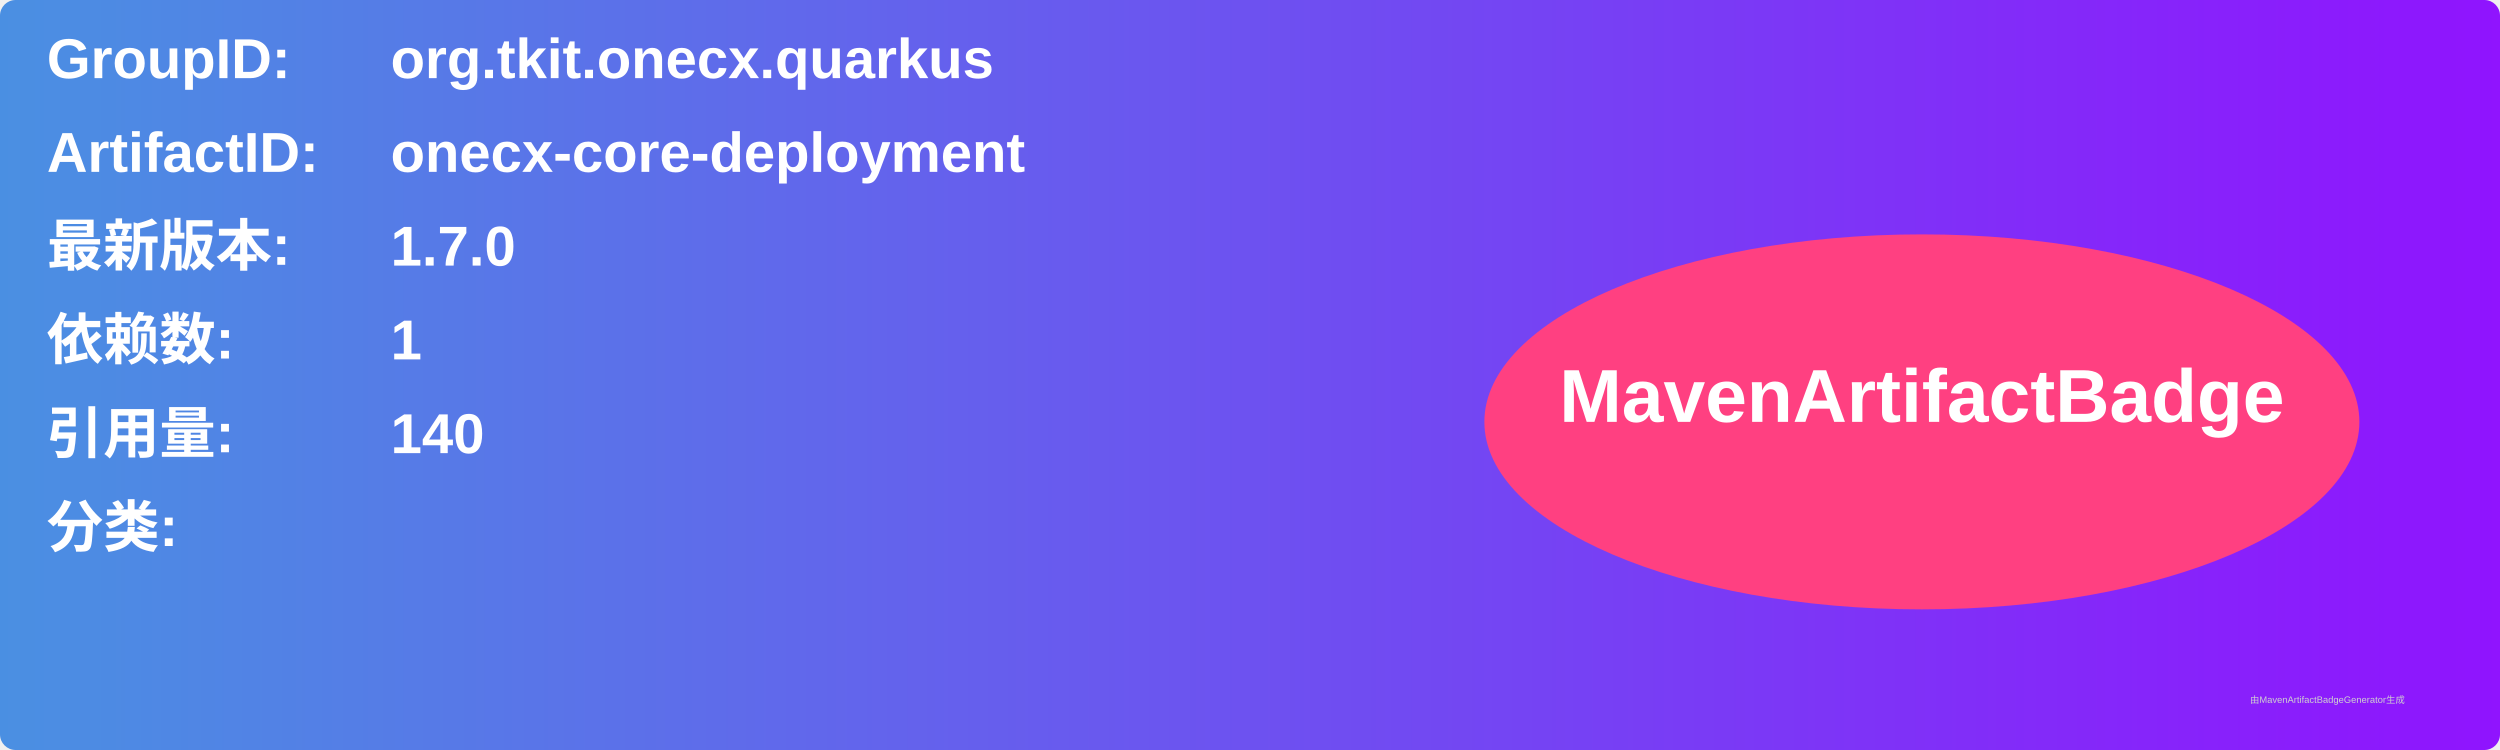
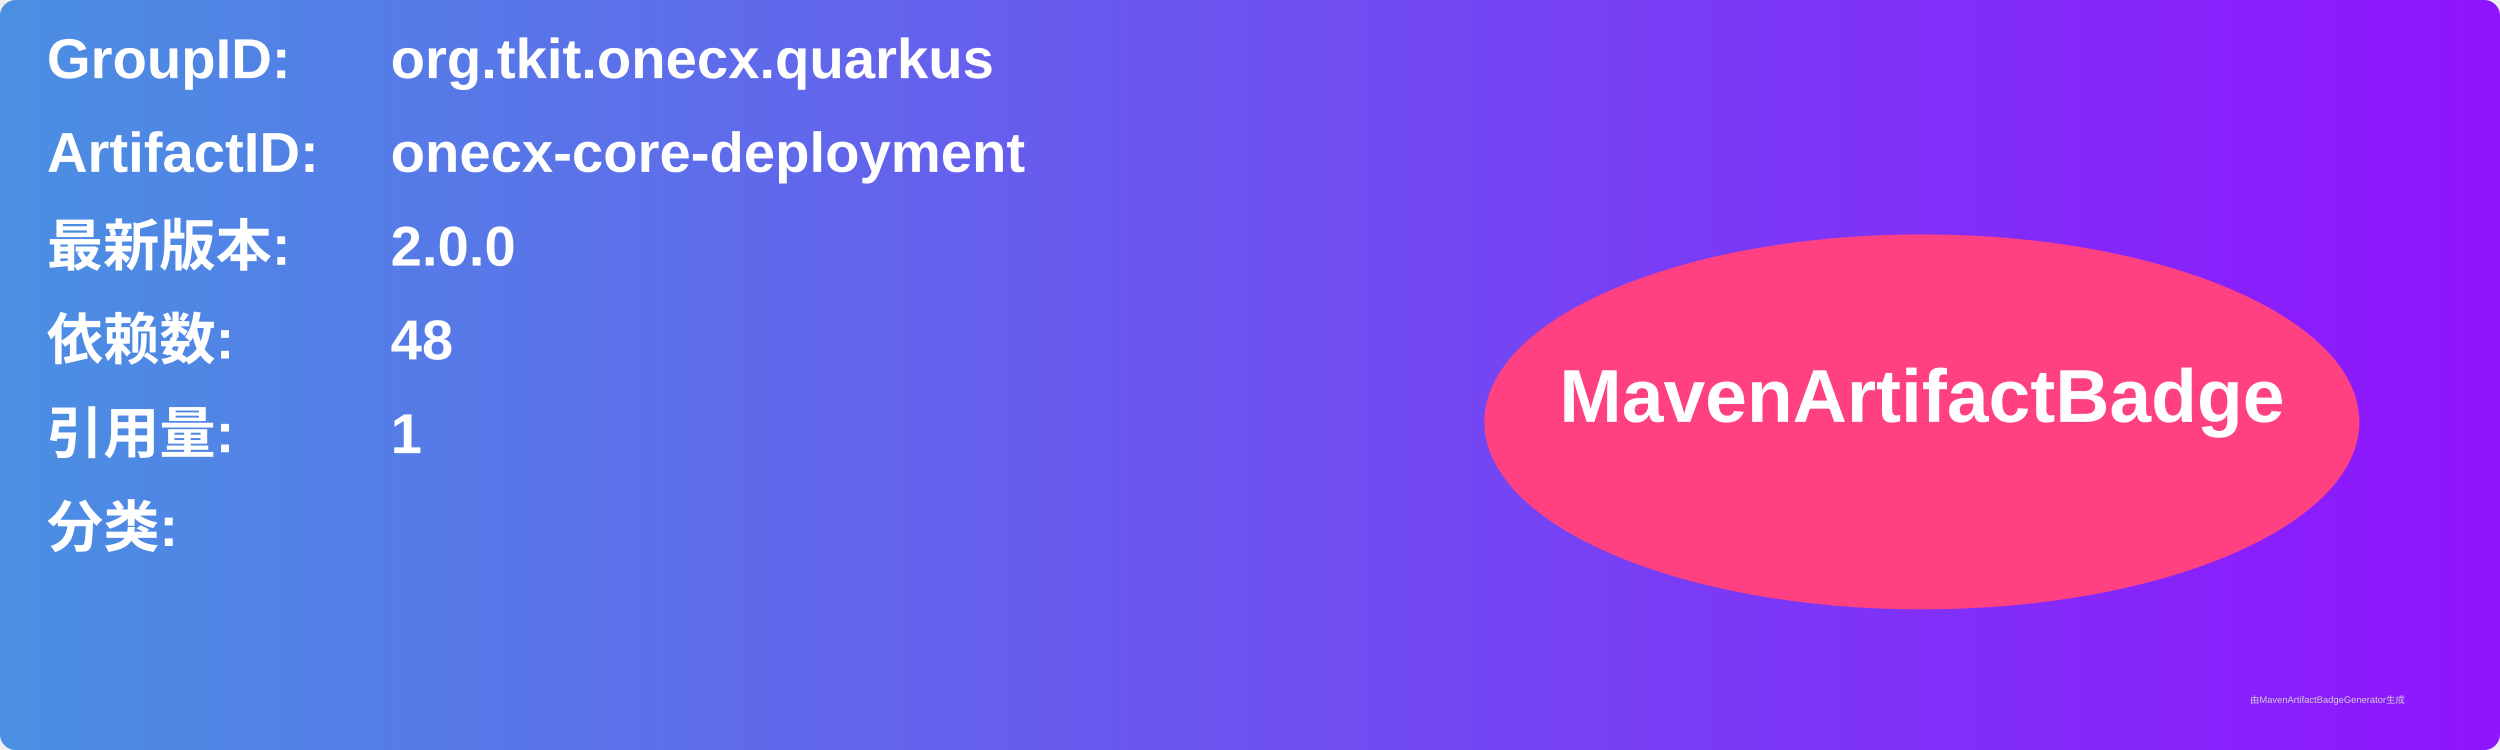
<svg xmlns="http://www.w3.org/2000/svg" width="800" height="240" viewBox="0 0 800 240">
  <linearGradient id="grad" x1="0%" y1="0%" x2="100%" y2="0%">
    <stop offset="0%" stop-color="#4a90e2" />
    <stop offset="100%" stop-color="#9013fe" />
  </linearGradient>
  <rect width="100%" height="100%" rx="5" ry="5" fill="url(#grad)" />
  <g transform="translate(15, 15)">
    <text x="0" y="10" font-family="Arial" font-size="18" fill="white" font-weight="bold" width="260">GroupID:</text>
    <text x="110" y="10" font-family="Arial" font-size="18" fill="white" font-weight="bold" width="460">org.tkit.onecx.quarkus</text>
    <text x="0" y="40" font-family="Arial" font-size="18" fill="white" font-weight="bold" width="260">ArtifactID:</text>
    <text x="110" y="40" font-family="Arial" font-size="18" fill="white" font-weight="bold" width="460">onecx-core-deployment</text>
    <text x="0" y="70" font-family="Arial" font-size="18" fill="white" font-weight="bold">最新版本:</text>
    <text x="110" y="70" font-family="Arial" font-size="18" fill="white" font-weight="bold">
-       <tspan font-weight="bold">1.7.0</tspan>
+       <tspan font-weight="bold">2.0.0</tspan>
    </text>
    <text x="0" y="100" font-family="Arial" font-size="18" fill="white" font-weight="bold">依赖数: </text>
    <text x="110" y="100" font-family="Arial" font-size="18" fill="white">
-       <tspan font-weight="bold">1</tspan>
+       <tspan font-weight="bold">48</tspan>
    </text>
    <text x="0" y="130" font-family="Arial" font-size="18" fill="white" font-weight="bold">引用量: </text>
    <text x="110" y="130" font-family="Arial" font-size="18" fill="white">
-       <tspan font-weight="bold">140</tspan>
+       <tspan font-weight="bold">1</tspan>
    </text>
    <text x="0" y="160" font-family="Arial" font-size="18" fill="white" font-weight="bold">分类:</text>
    <text x="10" y="190" font-family="Arial" font-size="10" fill="white">
      <tspan font-weight="bold" />
    </text>
    <ellipse cx="600" cy="120" rx="140" ry="60" fill="#ff4081" />
    <text x="600" y="120" text-anchor="middle" font-family="Arial" font-size="24" fill="white" font-weight="bold">MavenArtifactBadge</text>
  </g>
  <text x="720" y="225" font-family="Arial" font-size="3" fill="#d0d0d0">由MavenArtifactBadgeGenerator生成</text>
</svg>
